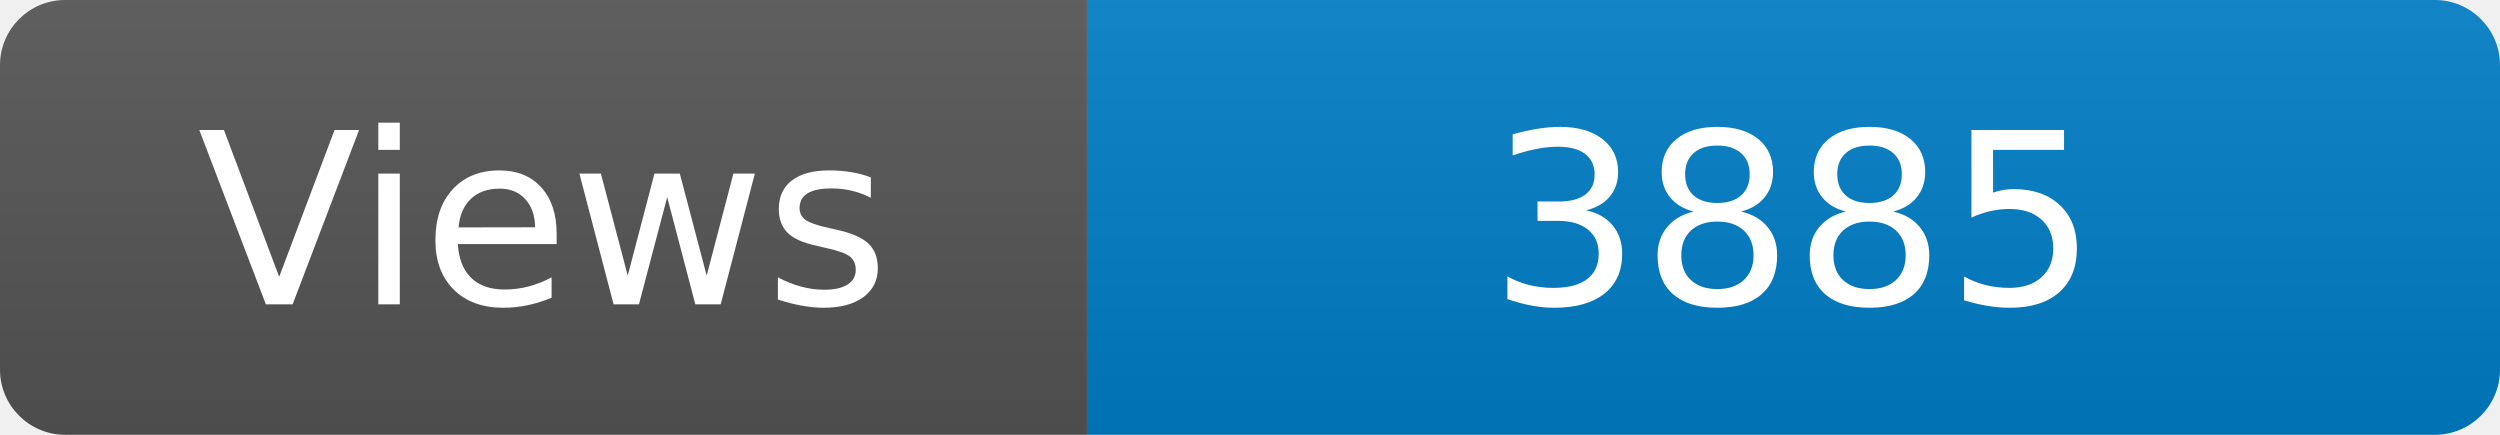
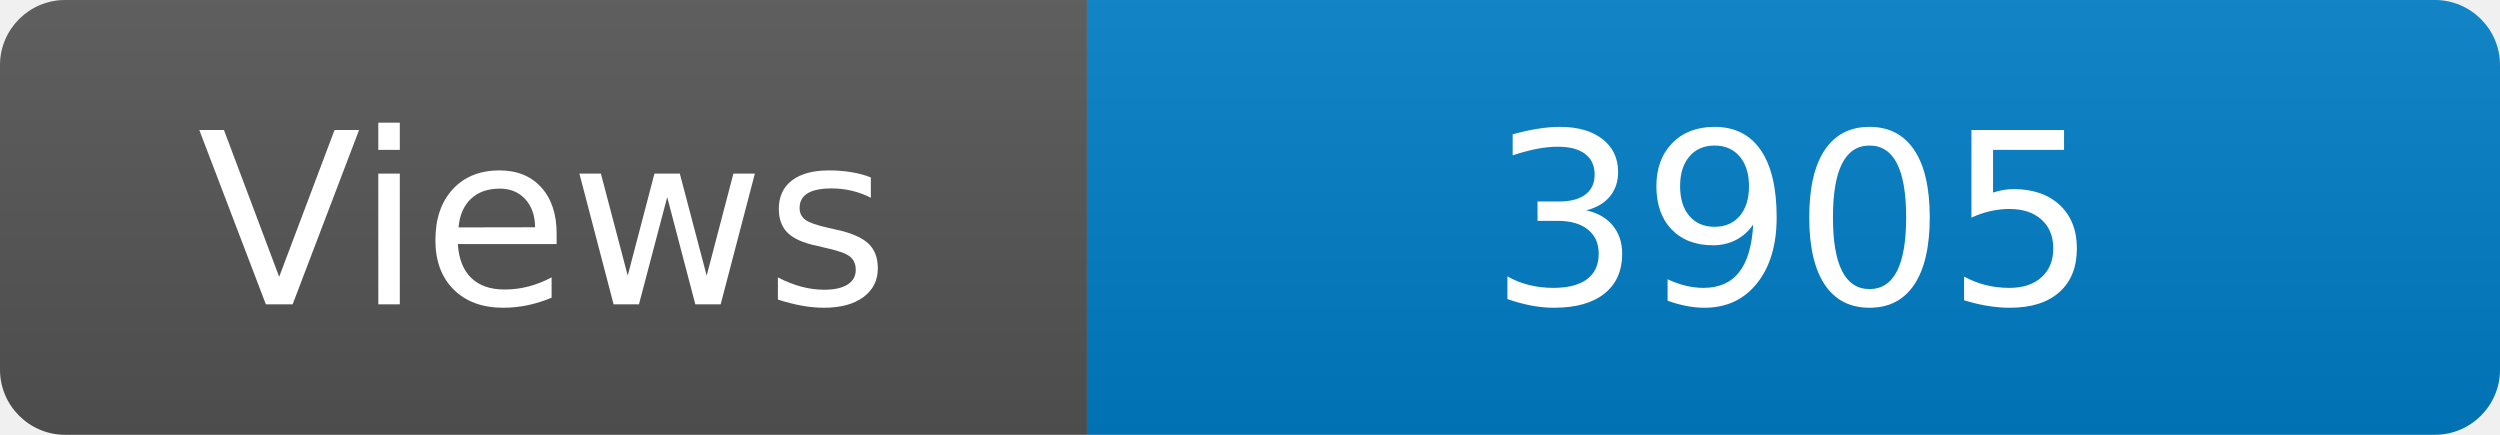
<svg xmlns="http://www.w3.org/2000/svg" width="115" height="20" role="img" aria-label="Maintained?: yes">
  <linearGradient id="s" x2="0" y2="100%">
    <stop offset="0" stop-color="#bbb" stop-opacity=".1" />
    <stop offset="1" stop-opacity=".1" />
  </linearGradient>
  <clipPath id="r">
    <rect width="115" height="20" rx="3" fill="#fff" />
  </clipPath>
  <g clip-path="url(#r)">
    <rect width="50" height="20" fill="#555" />
    <rect x="50" width="160" height="20" fill="#007ec6" />
    <rect width="115" height="20" fill="url(#s)" />
  </g>
  <g fill="#fff" text-anchor="middle" font-family="Verdana,Geneva,DejaVu Sans,sans-serif" font-size="110">
    <text x="250" y="140" transform="scale(.1)" fill="#fff">Views</text>
-     <text x="825" y="140" transform="scale(.1)" fill="#fff">3885</text>
+     <text x="825" y="140" transform="scale(.1)" fill="#fff">3905</text>
  </g>
</svg>
